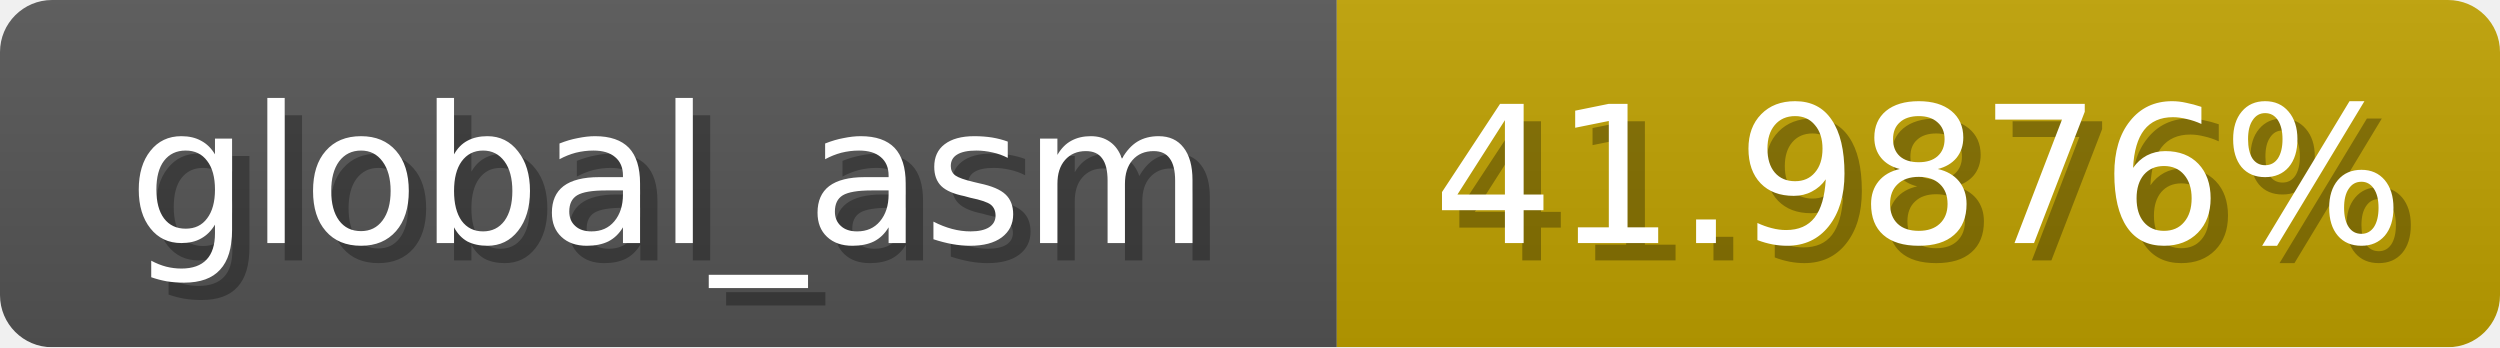
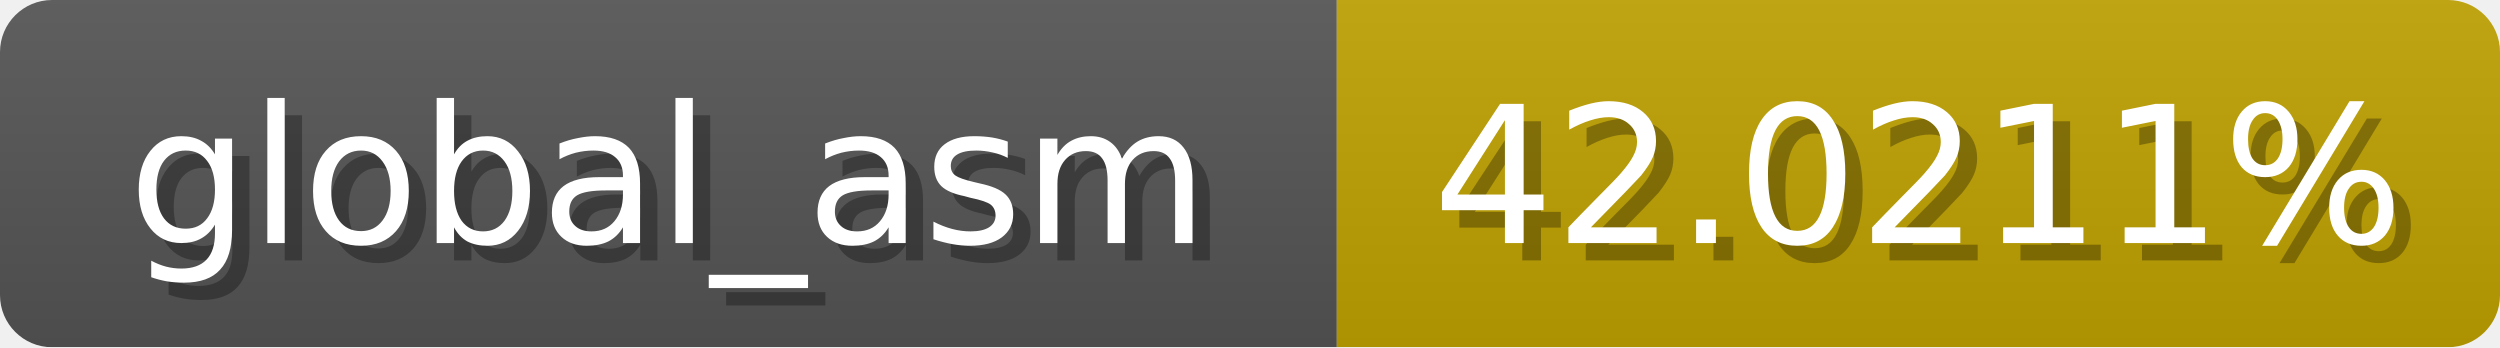
<svg xmlns="http://www.w3.org/2000/svg" width="144" height="20">
  <linearGradient id="b" x2="0" y2="100%">
    <stop offset="0" stop-color="#bbb" stop-opacity=".1" />
    <stop offset="1" stop-opacity=".1" />
  </linearGradient>
  <mask id="anybadge_1">
    <rect width="144" height="20" rx="3" fill="#fff" />
  </mask>
  <g mask="url(#anybadge_1)">
    <path fill="#555" d="M0 0h77v20H0z" />
    <path fill="#c0a100" d="M77 0h67v20H77z" />
    <path fill="url(#b)" d="M0 0h144v20H0z" />
  </g>
  <g fill="#fff" text-anchor="middle" font-family="DejaVu Sans,Verdana,Geneva,sans-serif" font-size="11">
    <text x="39.5" y="15" fill="#010101" fill-opacity=".3">global_asm</text>
    <text x="38.5" y="14">global_asm</text>
  </g>
  <g fill="#fff" text-anchor="middle" font-family="DejaVu Sans,Verdana,Geneva,sans-serif" font-size="11">
-     <text x="111.5" y="15" fill="#010101" fill-opacity=".3">41.9876%</text>
-     <text x="110.5" y="14">41.9876%</text>
+     <text x="111.5" y="15" fill="#010101" fill-opacity=".3">42.0211%</text>
+     <text x="110.5" y="14">42.0211%</text>
  </g>
</svg>
